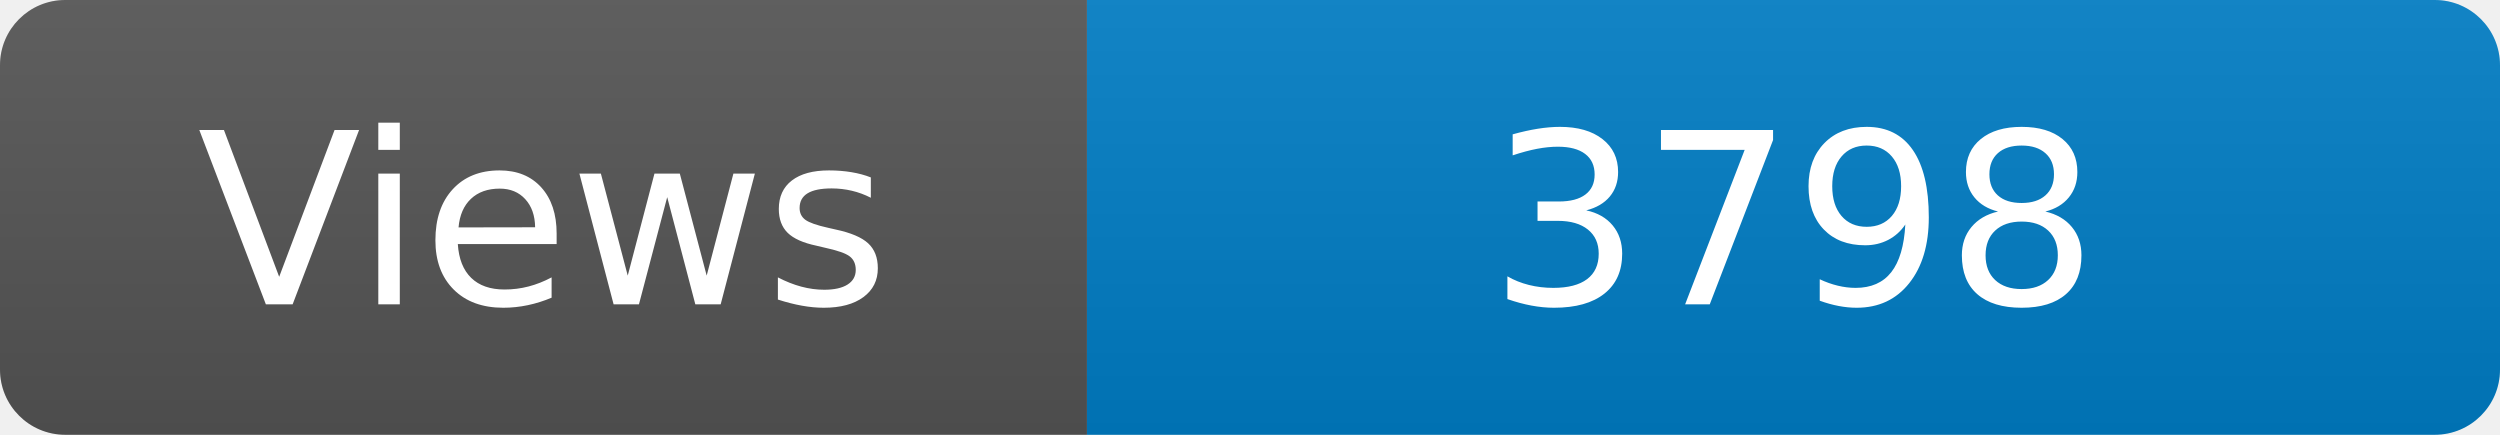
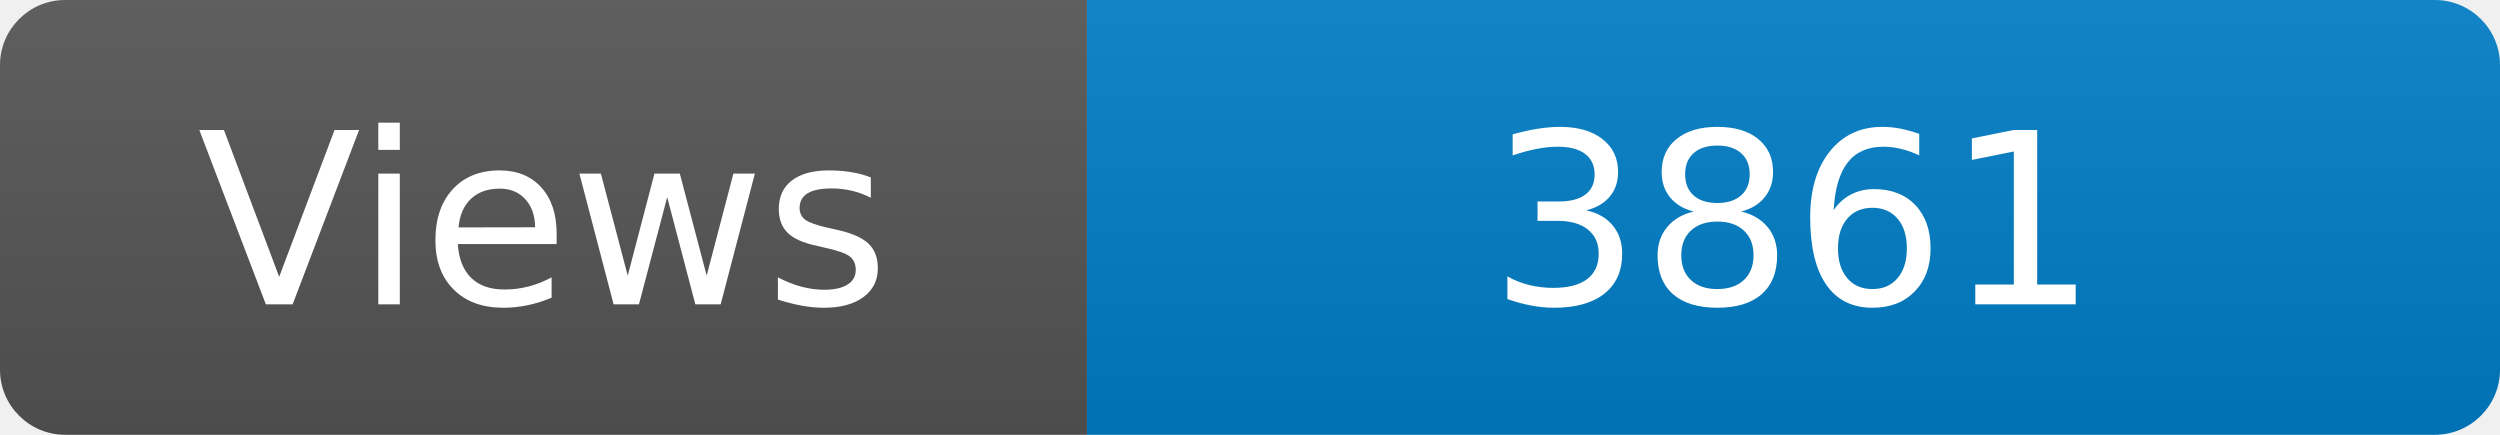
<svg xmlns="http://www.w3.org/2000/svg" width="115" height="20" role="img" aria-label="Maintained?: yes">
  <linearGradient id="s" x2="0" y2="100%">
    <stop offset="0" stop-color="#bbb" stop-opacity=".1" />
    <stop offset="1" stop-opacity=".1" />
  </linearGradient>
  <clipPath id="r">
    <rect width="115" height="20" rx="3" fill="#fff" />
  </clipPath>
  <g clip-path="url(#r)">
    <rect width="50" height="20" fill="#555" />
    <rect x="50" width="160" height="20" fill="#007ec6" />
    <rect width="115" height="20" fill="url(#s)" />
  </g>
  <g fill="#fff" text-anchor="middle" font-family="Verdana,Geneva,DejaVu Sans,sans-serif" font-size="110">
    <text x="250" y="140" transform="scale(.1)" fill="#fff">Views</text>
-     <text x="825" y="140" transform="scale(.1)" fill="#fff">3798</text>
+     <text x="825" y="140" transform="scale(.1)" fill="#fff">3861</text>
  </g>
</svg>
